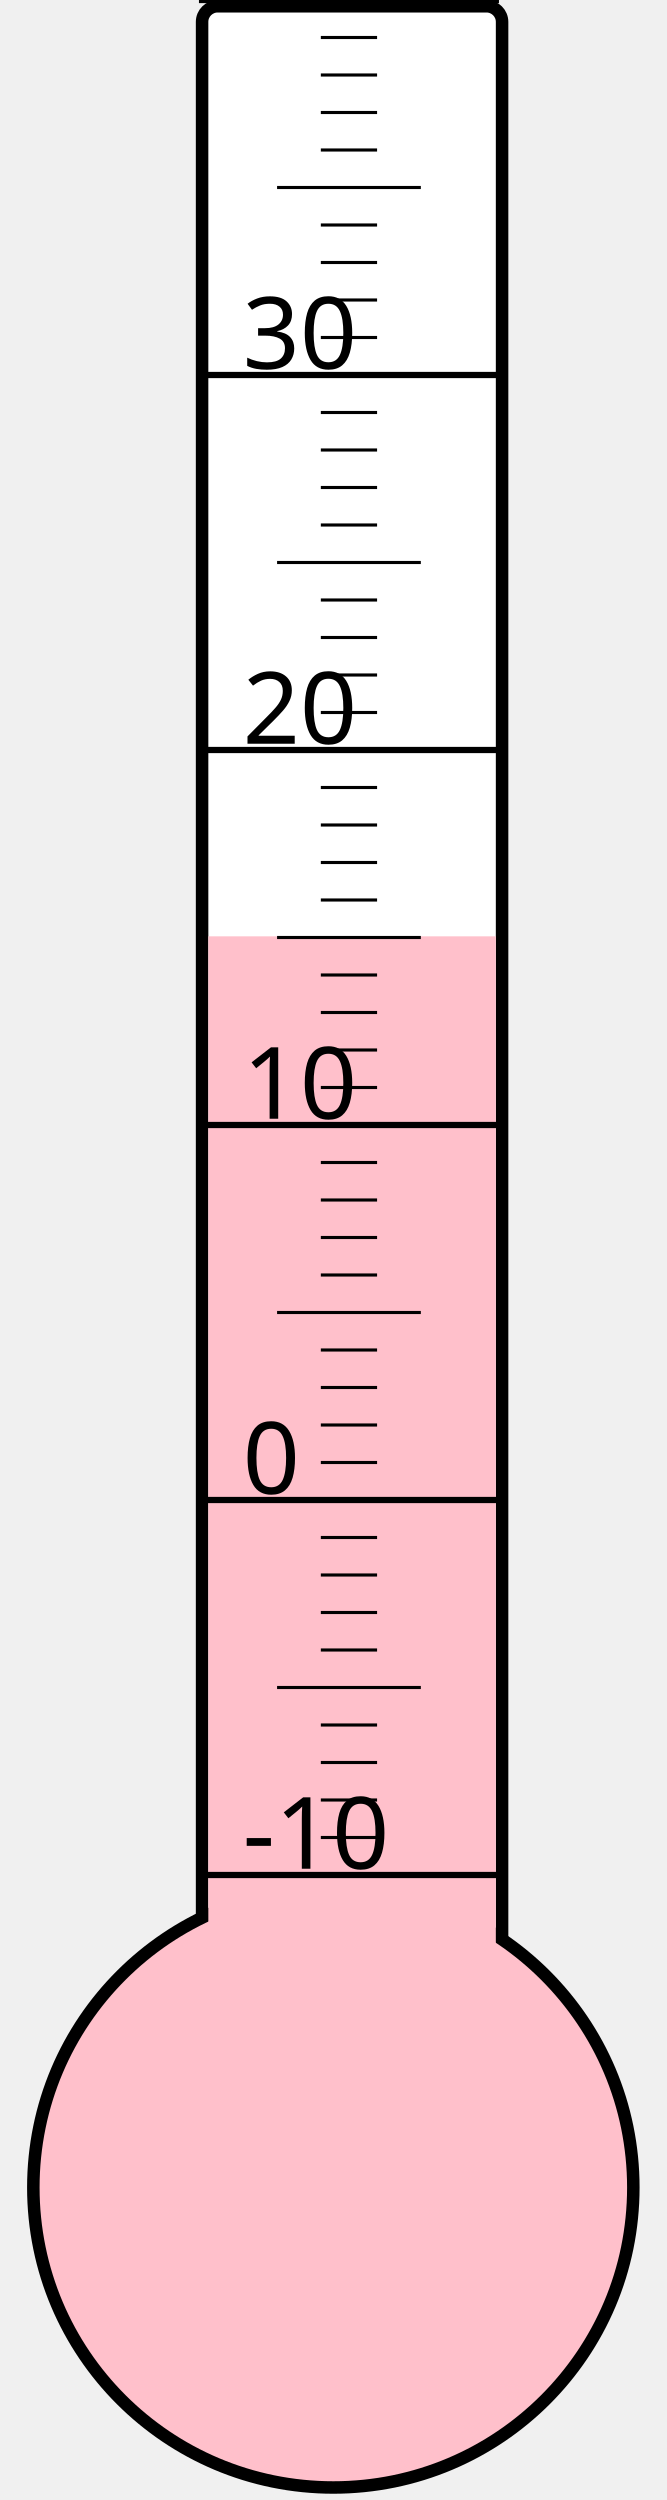
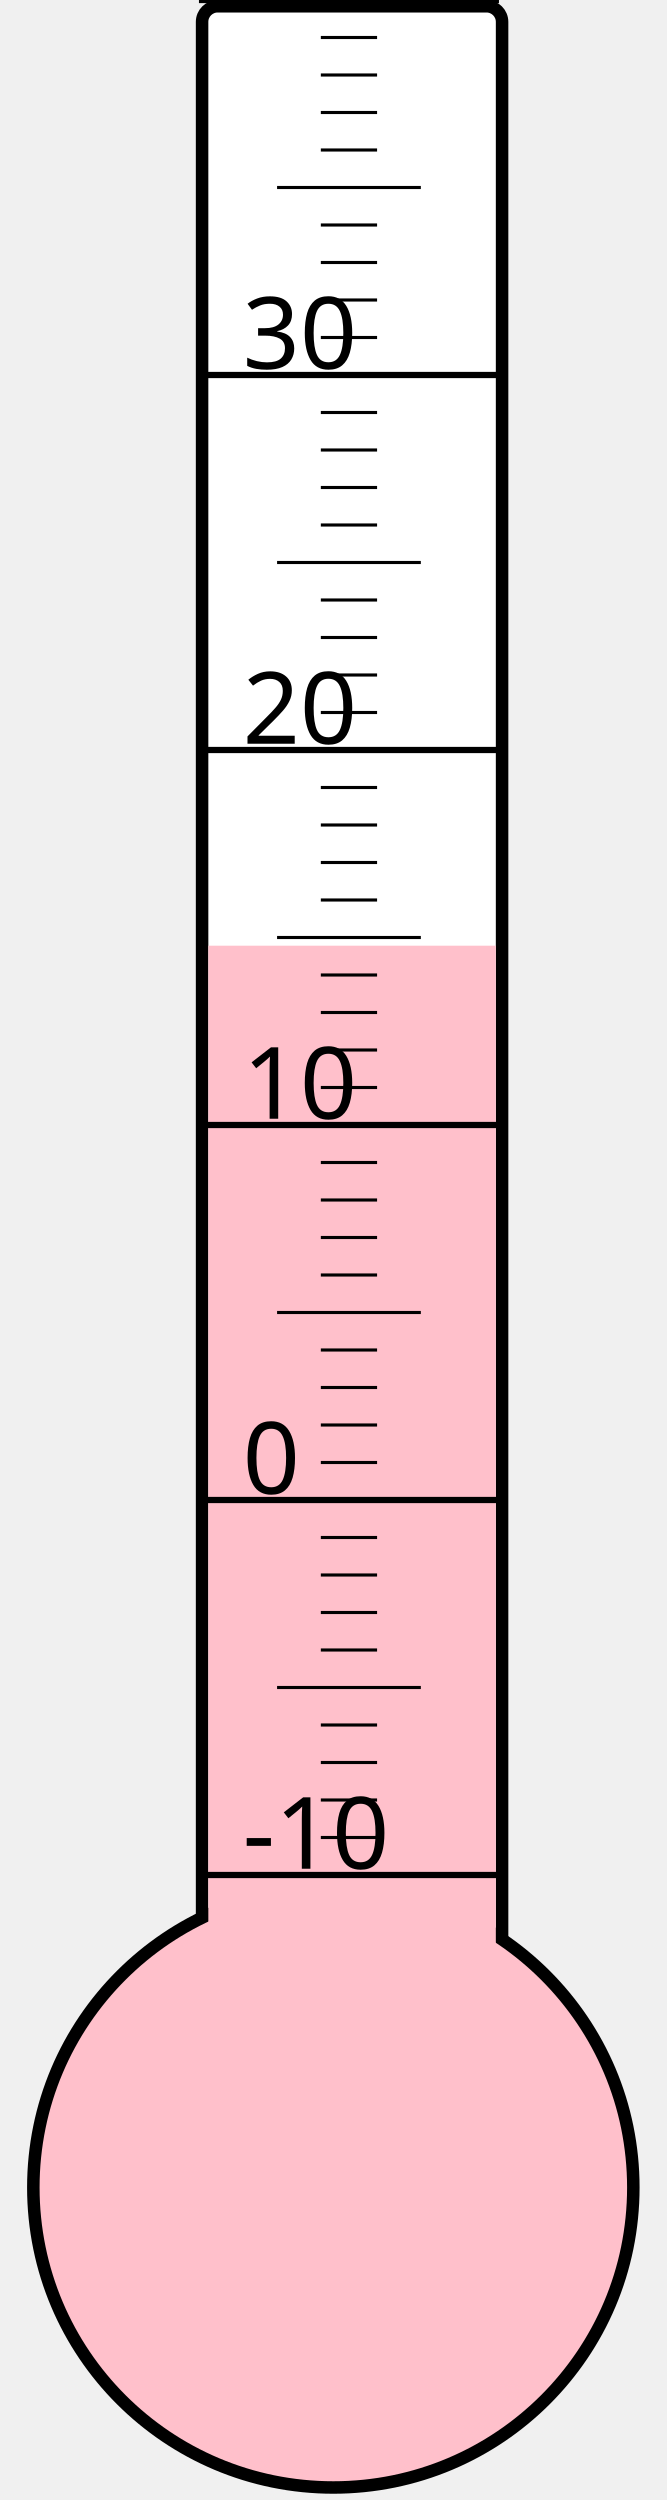
<svg xmlns="http://www.w3.org/2000/svg" width="40px" height="150px" viewBox="0 0 200 800">
  <rect width="200" height="800" x="0" y="0" style="fill: #ffffeb; fill-opacity: 0;" />
  <rect width="96" height="680" x="58" y="2" rx="5" ry="5" style="fill: white; fill-opacity: 1; stroke: black; stroke-width: 4;" />
  <circle cx="100" cy="700" r="96" style="fill: pink; stroke: black; stroke-width: 4;" />
-   <rect width="92" height="400.375" x="60" y="299.625" style="fill: pink; fill-opacity: 1; stroke-width: 0;" />
+   <rect width="92" height="397.375" x="60" y="302.625" style="fill: pink; fill-opacity: 1; stroke-width: 0;" />
  <text x="71" y="598" style="font-family: sans-serif; font-size: 24pt;">-10</text>
  <text x="71" y="478" style="font-family: sans-serif; font-size: 24pt;">0</text>
  <text x="71" y="358" style="font-family: sans-serif; font-size: 24pt;">10</text>
  <text x="71" y="238" style="font-family: sans-serif; font-size: 24pt;">20</text>
  <text x="71" y="118" style="font-family: sans-serif; font-size: 24pt;">30</text>
  <g style="stroke: black;">
    <line x1="57" y1="600" x2="153" y2="600" style="stroke-width: 2;" />
    <line x1="96" y1="588" x2="114" y2="588" style="stroke-width: 1;" />
    <line x1="96" y1="576" x2="114" y2="576" style="stroke-width: 1;" />
    <line x1="96" y1="564" x2="114" y2="564" style="stroke-width: 1;" />
    <line x1="96" y1="552" x2="114" y2="552" style="stroke-width: 1;" />
    <line x1="82" y1="540" x2="128" y2="540" style="stroke-width: 1;" />
    <line x1="96" y1="528" x2="114" y2="528" style="stroke-width: 1;" />
    <line x1="96" y1="516" x2="114" y2="516" style="stroke-width: 1;" />
    <line x1="96" y1="504" x2="114" y2="504" style="stroke-width: 1;" />
    <line x1="96" y1="492" x2="114" y2="492" style="stroke-width: 1;" />
    <line x1="57" y1="480" x2="153" y2="480" style="stroke-width: 2;" />
    <line x1="96" y1="468" x2="114" y2="468" style="stroke-width: 1;" />
    <line x1="96" y1="456" x2="114" y2="456" style="stroke-width: 1;" />
    <line x1="96" y1="444" x2="114" y2="444" style="stroke-width: 1;" />
    <line x1="96" y1="432" x2="114" y2="432" style="stroke-width: 1;" />
    <line x1="82" y1="420" x2="128" y2="420" style="stroke-width: 1;" />
    <line x1="96" y1="408" x2="114" y2="408" style="stroke-width: 1;" />
    <line x1="96" y1="396" x2="114" y2="396" style="stroke-width: 1;" />
    <line x1="96" y1="384" x2="114" y2="384" style="stroke-width: 1;" />
    <line x1="96" y1="372" x2="114" y2="372" style="stroke-width: 1;" />
    <line x1="57" y1="360" x2="153" y2="360" style="stroke-width: 2;" />
    <line x1="96" y1="348" x2="114" y2="348" style="stroke-width: 1;" />
    <line x1="96" y1="336" x2="114" y2="336" style="stroke-width: 1;" />
    <line x1="96" y1="324" x2="114" y2="324" style="stroke-width: 1;" />
    <line x1="96" y1="312" x2="114" y2="312" style="stroke-width: 1;" />
    <line x1="82" y1="300" x2="128" y2="300" style="stroke-width: 1;" />
    <line x1="96" y1="288" x2="114" y2="288" style="stroke-width: 1;" />
    <line x1="96" y1="276" x2="114" y2="276" style="stroke-width: 1;" />
    <line x1="96" y1="264" x2="114" y2="264" style="stroke-width: 1;" />
    <line x1="96" y1="252" x2="114" y2="252" style="stroke-width: 1;" />
    <line x1="57" y1="240" x2="153" y2="240" style="stroke-width: 2;" />
    <line x1="96" y1="228" x2="114" y2="228" style="stroke-width: 1;" />
    <line x1="96" y1="216" x2="114" y2="216" style="stroke-width: 1;" />
    <line x1="96" y1="204" x2="114" y2="204" style="stroke-width: 1;" />
    <line x1="96" y1="192" x2="114" y2="192" style="stroke-width: 1;" />
    <line x1="82" y1="180" x2="128" y2="180" style="stroke-width: 1;" />
    <line x1="96" y1="168" x2="114" y2="168" style="stroke-width: 1;" />
    <line x1="96" y1="156" x2="114" y2="156" style="stroke-width: 1;" />
    <line x1="96" y1="144" x2="114" y2="144" style="stroke-width: 1;" />
    <line x1="96" y1="132" x2="114" y2="132" style="stroke-width: 1;" />
    <line x1="57" y1="120" x2="153" y2="120" style="stroke-width: 2;" />
    <line x1="96" y1="108" x2="114" y2="108" style="stroke-width: 1;" />
    <line x1="96" y1="96" x2="114" y2="96" style="stroke-width: 1;" />
    <line x1="96" y1="84" x2="114" y2="84" style="stroke-width: 1;" />
    <line x1="96" y1="72" x2="114" y2="72" style="stroke-width: 1;" />
    <line x1="82" y1="60" x2="128" y2="60" style="stroke-width: 1;" />
    <line x1="96" y1="48" x2="114" y2="48" style="stroke-width: 1;" />
    <line x1="96" y1="36" x2="114" y2="36" style="stroke-width: 1;" />
    <line x1="96" y1="24" x2="114" y2="24" style="stroke-width: 1;" />
    <line x1="96" y1="12" x2="114" y2="12" style="stroke-width: 1;" />
    <line x1="57" y1="0" x2="153" y2="0" style="stroke-width: 2;" />
  </g>
</svg>
